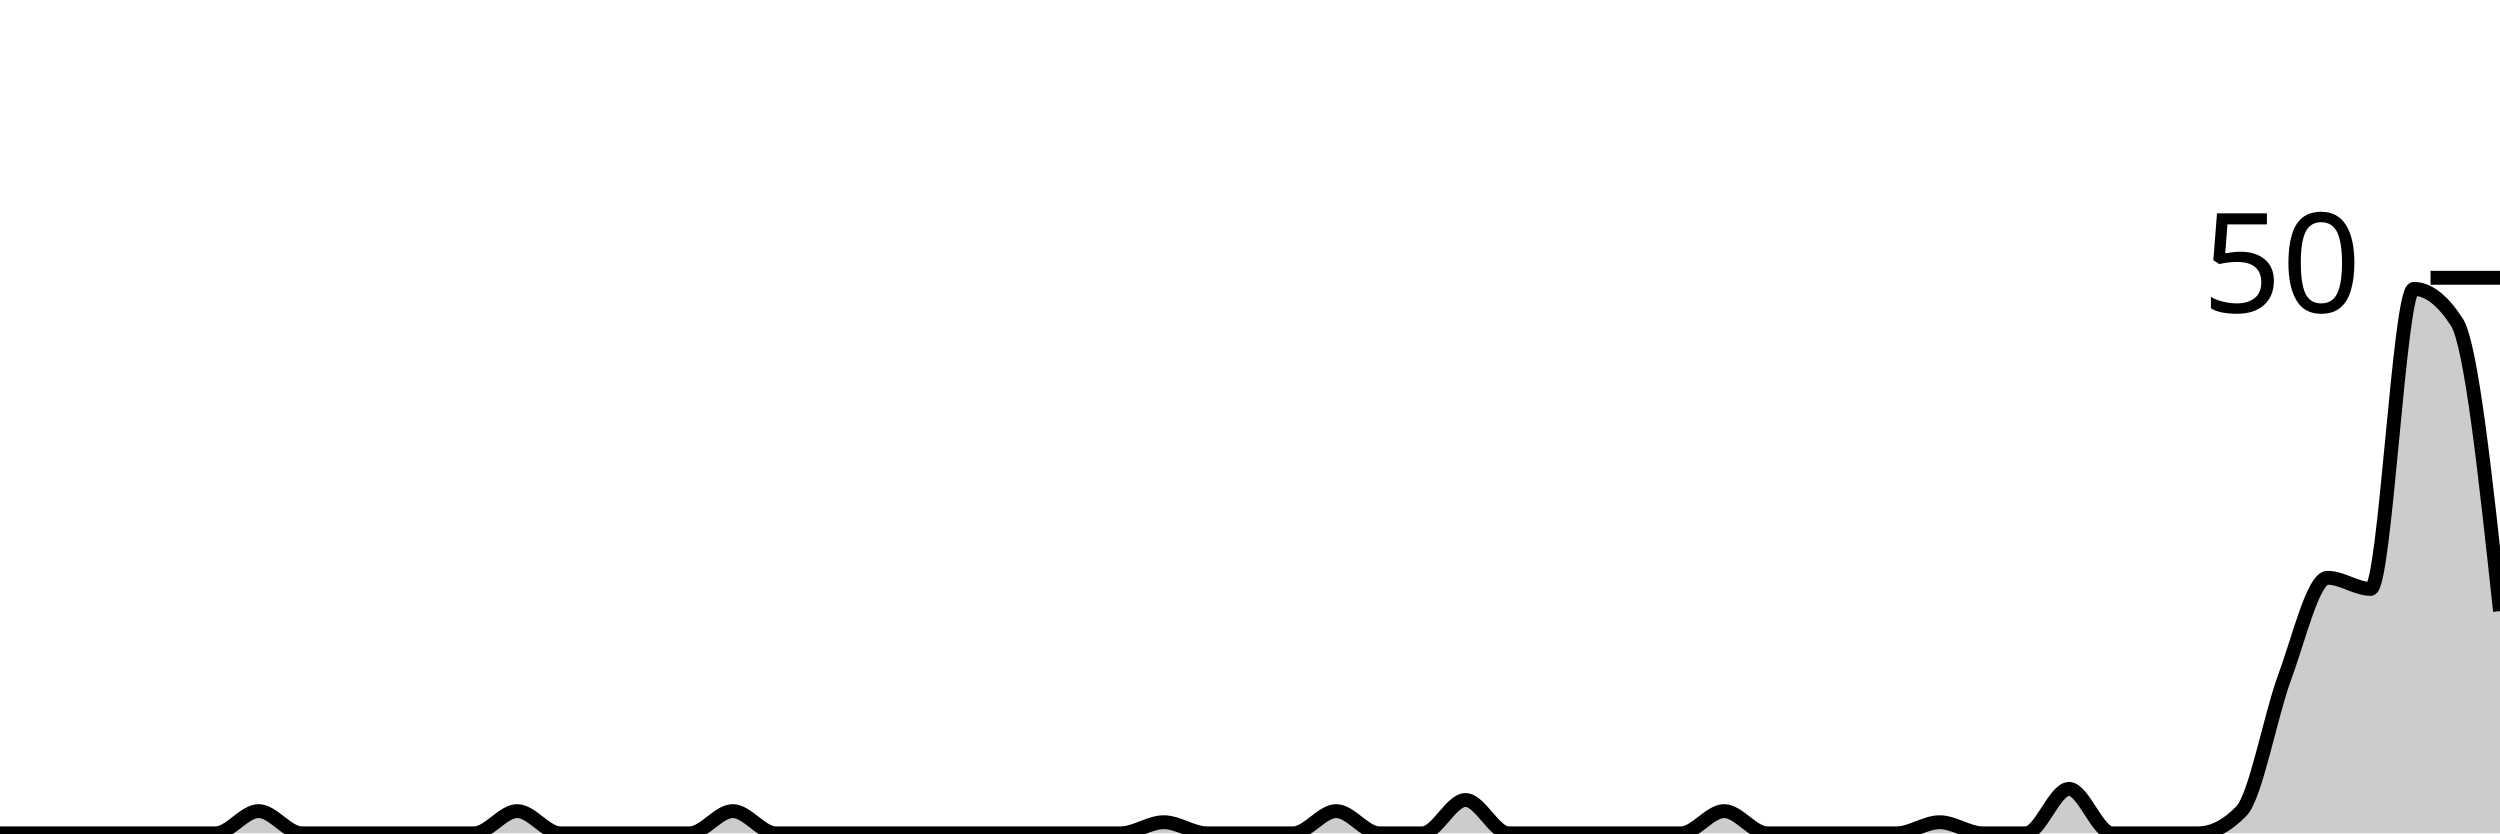
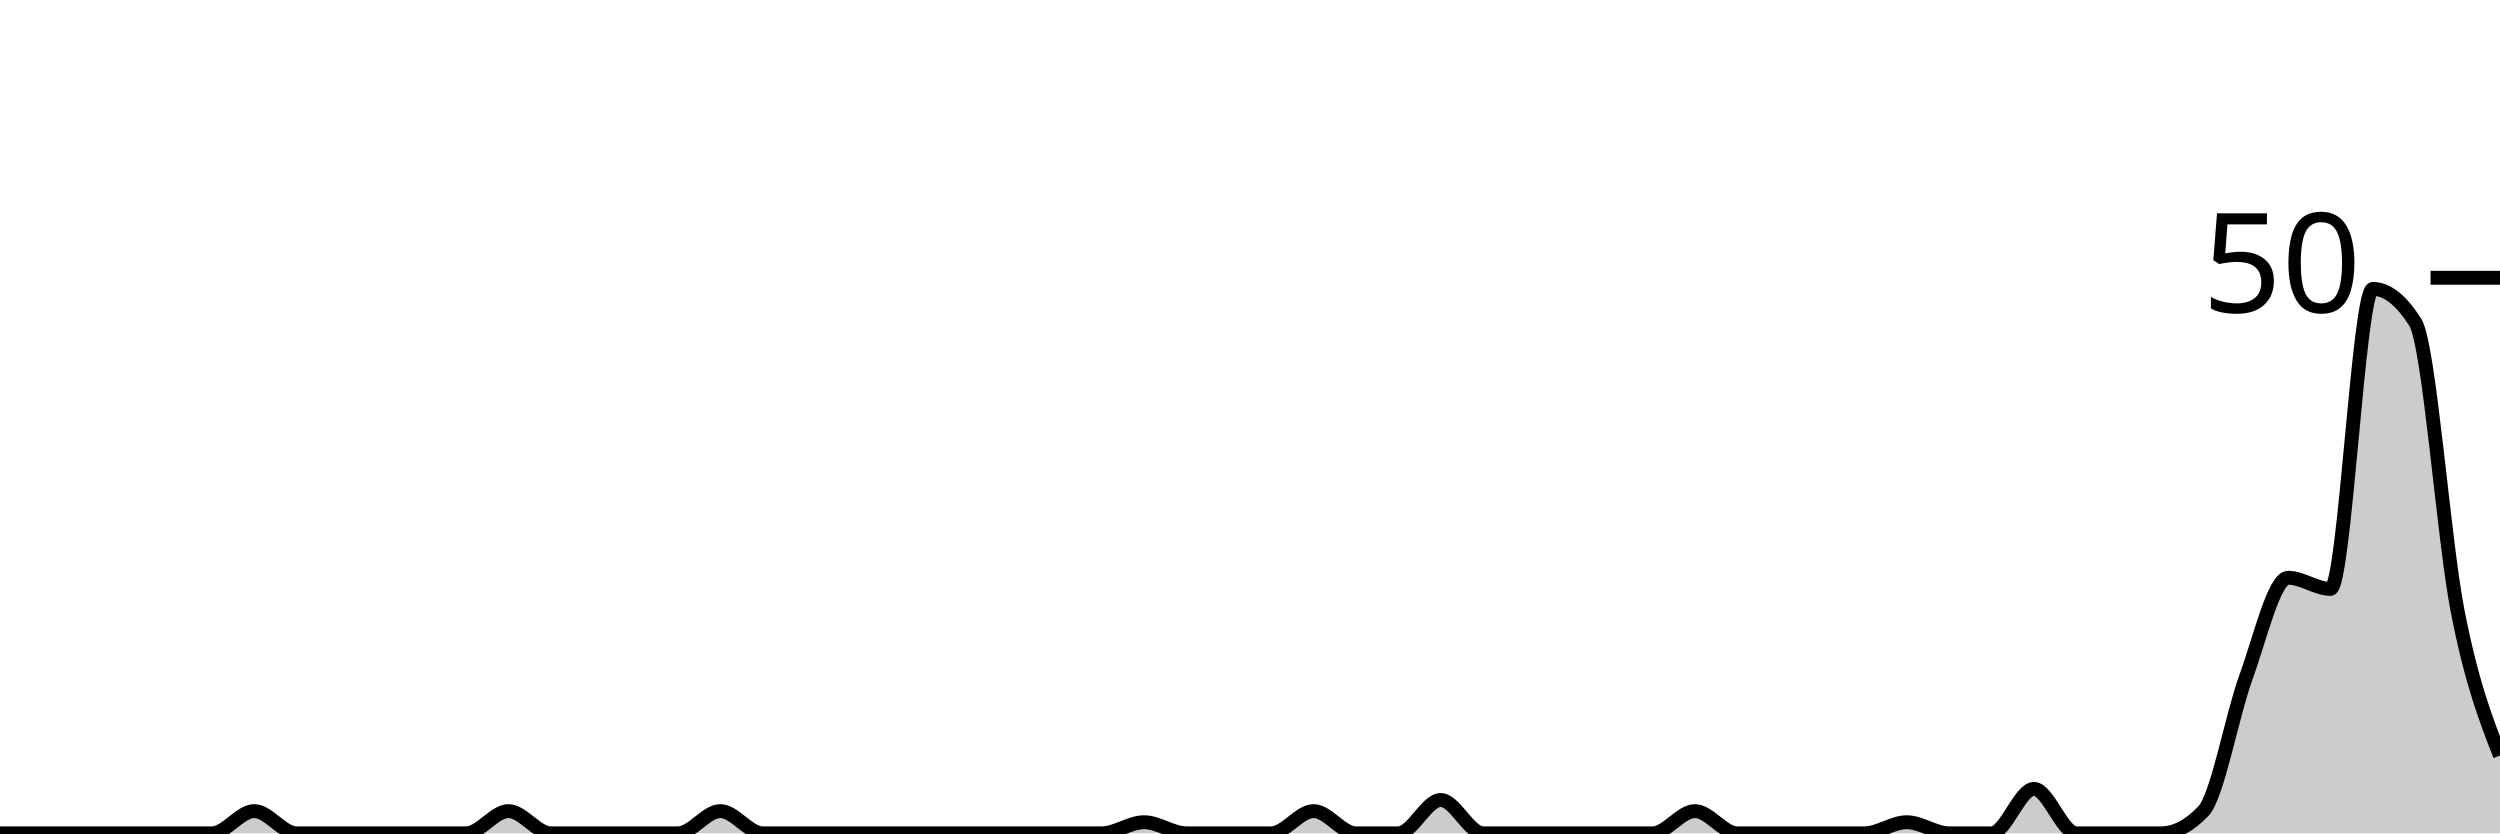
<svg xmlns="http://www.w3.org/2000/svg" viewBox="0 0 180 60">
  <g transform="translate(0,20)">
-     <path class="area" fill="rgba(0, 0, 0, 0.2)" d="M0,40C1.034,40,2.069,40,3.103,40C4.138,40,5.172,40,6.207,40C7.241,40,8.276,40,9.31,40C10.345,40,11.379,40,12.414,40C13.448,40,14.483,40,15.517,40C16.552,40,17.586,38.4,18.621,38.4C19.655,38.4,20.69,40,21.724,40C22.759,40,23.793,40,24.828,40C25.862,40,26.897,40,27.931,40C28.966,40,30,40,31.034,40C32.069,40,33.103,40,34.138,40C35.172,40,36.207,38.4,37.241,38.4C38.276,38.4,39.31,40,40.345,40C41.379,40,42.414,40,43.448,40C44.483,40,45.517,40,46.552,40C47.586,40,48.621,40,49.655,40C50.69,40,51.724,38.4,52.759,38.4C53.793,38.4,54.828,40,55.862,40C56.897,40,57.931,40,58.966,40C60,40,61.034,40,62.069,40C63.103,40,64.138,40,65.172,40C66.207,40,67.241,40,68.276,40C69.31,40,70.345,40,71.379,40C72.414,40,73.448,40,74.483,40C75.517,40,76.552,40,77.586,40C78.621,40,79.655,40,80.69,40C81.724,40,82.759,39.2,83.793,39.2C84.828,39.2,85.862,40,86.897,40C87.931,40,88.966,40,90,40C91.034,40,92.069,40,93.103,40C94.138,40,95.172,38.4,96.207,38.4C97.241,38.4,98.276,40,99.31,40C100.345,40,101.379,40,102.414,40C103.448,40,104.483,37.6,105.517,37.6C106.552,37.6,107.586,40,108.621,40C109.655,40,110.69,40,111.724,40C112.759,40,113.793,40,114.828,40C115.862,40,116.897,40,117.931,40C118.966,40,120,40,121.034,40C122.069,40,123.103,38.4,124.138,38.4C125.172,38.4,126.207,40,127.241,40C128.276,40,129.31,40,130.345,40C131.379,40,132.414,40,133.448,40C134.483,40,135.517,40,136.552,40C137.586,40,138.621,39.2,139.655,39.2C140.69,39.2,141.724,40,142.759,40C143.793,40,144.828,40,145.862,40C146.897,40,147.931,36.8,148.966,36.8C150,36.8,151.034,40,152.069,40C153.103,40,154.138,40,155.172,40C156.207,40,157.241,40,158.276,40C159.31,40,160.345,39.467,161.379,38.4C162.414,37.333,163.448,31.6,164.483,28.8C165.517,26,166.552,21.6,167.586,21.6C168.621,21.6,169.655,22.4,170.69,22.4C171.724,22.4,172.759,0.8,173.793,0.8C174.828,0.8,175.862,1.6,176.897,3.2C177.931,4.8,178.966,14.4,180,24L180,40C178.966,40,177.931,40,176.897,40C175.862,40,174.828,40,173.793,40C172.759,40,171.724,40,170.69,40C169.655,40,168.621,40,167.586,40C166.552,40,165.517,40,164.483,40C163.448,40,162.414,40,161.379,40C160.345,40,159.31,40,158.276,40C157.241,40,156.207,40,155.172,40C154.138,40,153.103,40,152.069,40C151.034,40,150,40,148.966,40C147.931,40,146.897,40,145.862,40C144.828,40,143.793,40,142.759,40C141.724,40,140.69,40,139.655,40C138.621,40,137.586,40,136.552,40C135.517,40,134.483,40,133.448,40C132.414,40,131.379,40,130.345,40C129.31,40,128.276,40,127.241,40C126.207,40,125.172,40,124.138,40C123.103,40,122.069,40,121.034,40C120,40,118.966,40,117.931,40C116.897,40,115.862,40,114.828,40C113.793,40,112.759,40,111.724,40C110.69,40,109.655,40,108.621,40C107.586,40,106.552,40,105.517,40C104.483,40,103.448,40,102.414,40C101.379,40,100.345,40,99.31,40C98.276,40,97.241,40,96.207,40C95.172,40,94.138,40,93.103,40C92.069,40,91.034,40,90,40C88.966,40,87.931,40,86.897,40C85.862,40,84.828,40,83.793,40C82.759,40,81.724,40,80.69,40C79.655,40,78.621,40,77.586,40C76.552,40,75.517,40,74.483,40C73.448,40,72.414,40,71.379,40C70.345,40,69.31,40,68.276,40C67.241,40,66.207,40,65.172,40C64.138,40,63.103,40,62.069,40C61.034,40,60,40,58.966,40C57.931,40,56.897,40,55.862,40C54.828,40,53.793,40,52.759,40C51.724,40,50.69,40,49.655,40C48.621,40,47.586,40,46.552,40C45.517,40,44.483,40,43.448,40C42.414,40,41.379,40,40.345,40C39.31,40,38.276,40,37.241,40C36.207,40,35.172,40,34.138,40C33.103,40,32.069,40,31.034,40C30,40,28.966,40,27.931,40C26.897,40,25.862,40,24.828,40C23.793,40,22.759,40,21.724,40C20.69,40,19.655,40,18.621,40C17.586,40,16.552,40,15.517,40C14.483,40,13.448,40,12.414,40C11.379,40,10.345,40,9.31,40C8.276,40,7.241,40,6.207,40C5.172,40,4.138,40,3.103,40C2.069,40,1.034,40,0,40Z" />
-     <path class="line" stroke="black" fill="none" d="M0,40C1.034,40,2.069,40,3.103,40C4.138,40,5.172,40,6.207,40C7.241,40,8.276,40,9.31,40C10.345,40,11.379,40,12.414,40C13.448,40,14.483,40,15.517,40C16.552,40,17.586,38.4,18.621,38.4C19.655,38.4,20.69,40,21.724,40C22.759,40,23.793,40,24.828,40C25.862,40,26.897,40,27.931,40C28.966,40,30,40,31.034,40C32.069,40,33.103,40,34.138,40C35.172,40,36.207,38.4,37.241,38.4C38.276,38.4,39.31,40,40.345,40C41.379,40,42.414,40,43.448,40C44.483,40,45.517,40,46.552,40C47.586,40,48.621,40,49.655,40C50.69,40,51.724,38.4,52.759,38.4C53.793,38.4,54.828,40,55.862,40C56.897,40,57.931,40,58.966,40C60,40,61.034,40,62.069,40C63.103,40,64.138,40,65.172,40C66.207,40,67.241,40,68.276,40C69.31,40,70.345,40,71.379,40C72.414,40,73.448,40,74.483,40C75.517,40,76.552,40,77.586,40C78.621,40,79.655,40,80.69,40C81.724,40,82.759,39.2,83.793,39.2C84.828,39.2,85.862,40,86.897,40C87.931,40,88.966,40,90,40C91.034,40,92.069,40,93.103,40C94.138,40,95.172,38.4,96.207,38.4C97.241,38.4,98.276,40,99.31,40C100.345,40,101.379,40,102.414,40C103.448,40,104.483,37.6,105.517,37.6C106.552,37.6,107.586,40,108.621,40C109.655,40,110.69,40,111.724,40C112.759,40,113.793,40,114.828,40C115.862,40,116.897,40,117.931,40C118.966,40,120,40,121.034,40C122.069,40,123.103,38.4,124.138,38.4C125.172,38.4,126.207,40,127.241,40C128.276,40,129.31,40,130.345,40C131.379,40,132.414,40,133.448,40C134.483,40,135.517,40,136.552,40C137.586,40,138.621,39.2,139.655,39.2C140.69,39.2,141.724,40,142.759,40C143.793,40,144.828,40,145.862,40C146.897,40,147.931,36.8,148.966,36.8C150,36.8,151.034,40,152.069,40C153.103,40,154.138,40,155.172,40C156.207,40,157.241,40,158.276,40C159.31,40,160.345,39.467,161.379,38.4C162.414,37.333,163.448,31.6,164.483,28.8C165.517,26,166.552,21.6,167.586,21.6C168.621,21.6,169.655,22.4,170.69,22.4C171.724,22.4,172.759,0.8,173.793,0.8C174.828,0.8,175.862,1.6,176.897,3.2C177.931,4.8,178.966,14.4,180,24" />
+     <path class="area" fill="rgba(0, 0, 0, 0.2)" d="M0,40C1.017,40,2.034,40,3.051,40C4.068,40,5.085,40,6.102,40C7.119,40,8.136,40,9.153,40C10.169,40,11.186,40,12.203,40C13.22,40,14.237,40,15.254,40C16.271,40,17.288,38.4,18.305,38.4C19.322,38.4,20.339,40,21.356,40C22.373,40,23.39,40,24.407,40C25.424,40,26.441,40,27.458,40C28.475,40,29.492,40,30.508,40C31.525,40,32.542,40,33.559,40C34.576,40,35.593,38.4,36.61,38.4C37.627,38.4,38.644,40,39.661,40C40.678,40,41.695,40,42.712,40C43.729,40,44.746,40,45.763,40C46.78,40,47.797,40,48.814,40C49.831,40,50.847,38.4,51.864,38.4C52.881,38.4,53.898,40,54.915,40C55.932,40,56.949,40,57.966,40C58.983,40,60,40,61.017,40C62.034,40,63.051,40,64.068,40C65.085,40,66.102,40,67.119,40C68.136,40,69.153,40,70.169,40C71.186,40,72.203,40,73.22,40C74.237,40,75.254,40,76.271,40C77.288,40,78.305,40,79.322,40C80.339,40,81.356,39.2,82.373,39.2C83.39,39.2,84.407,40,85.424,40C86.441,40,87.458,40,88.475,40C89.492,40,90.508,40,91.525,40C92.542,40,93.559,38.4,94.576,38.4C95.593,38.4,96.61,40,97.627,40C98.644,40,99.661,40,100.678,40C101.695,40,102.712,37.6,103.729,37.6C104.746,37.6,105.763,40,106.78,40C107.797,40,108.814,40,109.831,40C110.847,40,111.864,40,112.881,40C113.898,40,114.915,40,115.932,40C116.949,40,117.966,40,118.983,40C120,40,121.017,38.4,122.034,38.4C123.051,38.4,124.068,40,125.085,40C126.102,40,127.119,40,128.136,40C129.153,40,130.169,40,131.186,40C132.203,40,133.22,40,134.237,40C135.254,40,136.271,39.2,137.288,39.2C138.305,39.2,139.322,40,140.339,40C141.356,40,142.373,40,143.39,40C144.407,40,145.424,36.8,146.441,36.8C147.458,36.8,148.475,40,149.492,40C150.508,40,151.525,40,152.542,40C153.559,40,154.576,40,155.593,40C156.61,40,157.627,39.467,158.644,38.4C159.661,37.333,160.678,31.6,161.695,28.8C162.712,26,163.729,21.6,164.746,21.6C165.763,21.6,166.78,22.4,167.797,22.4C168.814,22.4,169.831,0.8,170.847,0.8C171.864,0.8,172.881,1.6,173.898,3.2C174.915,4.8,175.932,18.8,176.949,24C177.966,29.2,178.983,31.8,180,34.4L180,40C178.983,40,177.966,40,176.949,40C175.932,40,174.915,40,173.898,40C172.881,40,171.864,40,170.847,40C169.831,40,168.814,40,167.797,40C166.78,40,165.763,40,164.746,40C163.729,40,162.712,40,161.695,40C160.678,40,159.661,40,158.644,40C157.627,40,156.61,40,155.593,40C154.576,40,153.559,40,152.542,40C151.525,40,150.508,40,149.492,40C148.475,40,147.458,40,146.441,40C145.424,40,144.407,40,143.39,40C142.373,40,141.356,40,140.339,40C139.322,40,138.305,40,137.288,40C136.271,40,135.254,40,134.237,40C133.22,40,132.203,40,131.186,40C130.169,40,129.153,40,128.136,40C127.119,40,126.102,40,125.085,40C124.068,40,123.051,40,122.034,40C121.017,40,120,40,118.983,40C117.966,40,116.949,40,115.932,40C114.915,40,113.898,40,112.881,40C111.864,40,110.847,40,109.831,40C108.814,40,107.797,40,106.78,40C105.763,40,104.746,40,103.729,40C102.712,40,101.695,40,100.678,40C99.661,40,98.644,40,97.627,40C96.61,40,95.593,40,94.576,40C93.559,40,92.542,40,91.525,40C90.508,40,89.492,40,88.475,40C87.458,40,86.441,40,85.424,40C84.407,40,83.39,40,82.373,40C81.356,40,80.339,40,79.322,40C78.305,40,77.288,40,76.271,40C75.254,40,74.237,40,73.22,40C72.203,40,71.186,40,70.169,40C69.153,40,68.136,40,67.119,40C66.102,40,65.085,40,64.068,40C63.051,40,62.034,40,61.017,40C60,40,58.983,40,57.966,40C56.949,40,55.932,40,54.915,40C53.898,40,52.881,40,51.864,40C50.847,40,49.831,40,48.814,40C47.797,40,46.78,40,45.763,40C44.746,40,43.729,40,42.712,40C41.695,40,40.678,40,39.661,40C38.644,40,37.627,40,36.61,40C35.593,40,34.576,40,33.559,40C32.542,40,31.525,40,30.508,40C29.492,40,28.475,40,27.458,40C26.441,40,25.424,40,24.407,40C23.39,40,22.373,40,21.356,40C20.339,40,19.322,40,18.305,40C17.288,40,16.271,40,15.254,40C14.237,40,13.22,40,12.203,40C11.186,40,10.169,40,9.153,40C8.136,40,7.119,40,6.102,40C5.085,40,4.068,40,3.051,40C2.034,40,1.017,40,0,40Z" />
+     <path class="line" stroke="black" fill="none" d="M0,40C1.017,40,2.034,40,3.051,40C4.068,40,5.085,40,6.102,40C7.119,40,8.136,40,9.153,40C10.169,40,11.186,40,12.203,40C13.22,40,14.237,40,15.254,40C16.271,40,17.288,38.4,18.305,38.4C19.322,38.4,20.339,40,21.356,40C22.373,40,23.39,40,24.407,40C25.424,40,26.441,40,27.458,40C28.475,40,29.492,40,30.508,40C31.525,40,32.542,40,33.559,40C34.576,40,35.593,38.4,36.61,38.4C37.627,38.4,38.644,40,39.661,40C40.678,40,41.695,40,42.712,40C43.729,40,44.746,40,45.763,40C46.78,40,47.797,40,48.814,40C49.831,40,50.847,38.4,51.864,38.4C52.881,38.4,53.898,40,54.915,40C55.932,40,56.949,40,57.966,40C58.983,40,60,40,61.017,40C62.034,40,63.051,40,64.068,40C65.085,40,66.102,40,67.119,40C68.136,40,69.153,40,70.169,40C71.186,40,72.203,40,73.22,40C74.237,40,75.254,40,76.271,40C77.288,40,78.305,40,79.322,40C80.339,40,81.356,39.2,82.373,39.2C83.39,39.2,84.407,40,85.424,40C86.441,40,87.458,40,88.475,40C89.492,40,90.508,40,91.525,40C92.542,40,93.559,38.4,94.576,38.4C95.593,38.4,96.61,40,97.627,40C98.644,40,99.661,40,100.678,40C101.695,40,102.712,37.6,103.729,37.6C104.746,37.6,105.763,40,106.78,40C107.797,40,108.814,40,109.831,40C110.847,40,111.864,40,112.881,40C113.898,40,114.915,40,115.932,40C116.949,40,117.966,40,118.983,40C120,40,121.017,38.4,122.034,38.4C123.051,38.4,124.068,40,125.085,40C126.102,40,127.119,40,128.136,40C129.153,40,130.169,40,131.186,40C132.203,40,133.22,40,134.237,40C135.254,40,136.271,39.2,137.288,39.2C138.305,39.2,139.322,40,140.339,40C141.356,40,142.373,40,143.39,40C144.407,40,145.424,36.8,146.441,36.8C147.458,36.8,148.475,40,149.492,40C150.508,40,151.525,40,152.542,40C153.559,40,154.576,40,155.593,40C156.61,40,157.627,39.467,158.644,38.4C159.661,37.333,160.678,31.6,161.695,28.8C162.712,26,163.729,21.6,164.746,21.6C165.763,21.6,166.78,22.4,167.797,22.4C168.814,22.4,169.831,0.8,170.847,0.8C171.864,0.8,172.881,1.6,173.898,3.2C174.915,4.8,175.932,18.8,176.949,24C177.966,29.2,178.983,31.8,180,34.4" />
    <path class="axis-ceiling" stroke-width="1" stroke="black" fill="none" d="M175,0L180,0" />
    <text class="axis-ceiling-label" font-family="sans-serif" text-anchor="end" font-size="10px" x="170" y="2.5">50</text>
  </g>
</svg>
